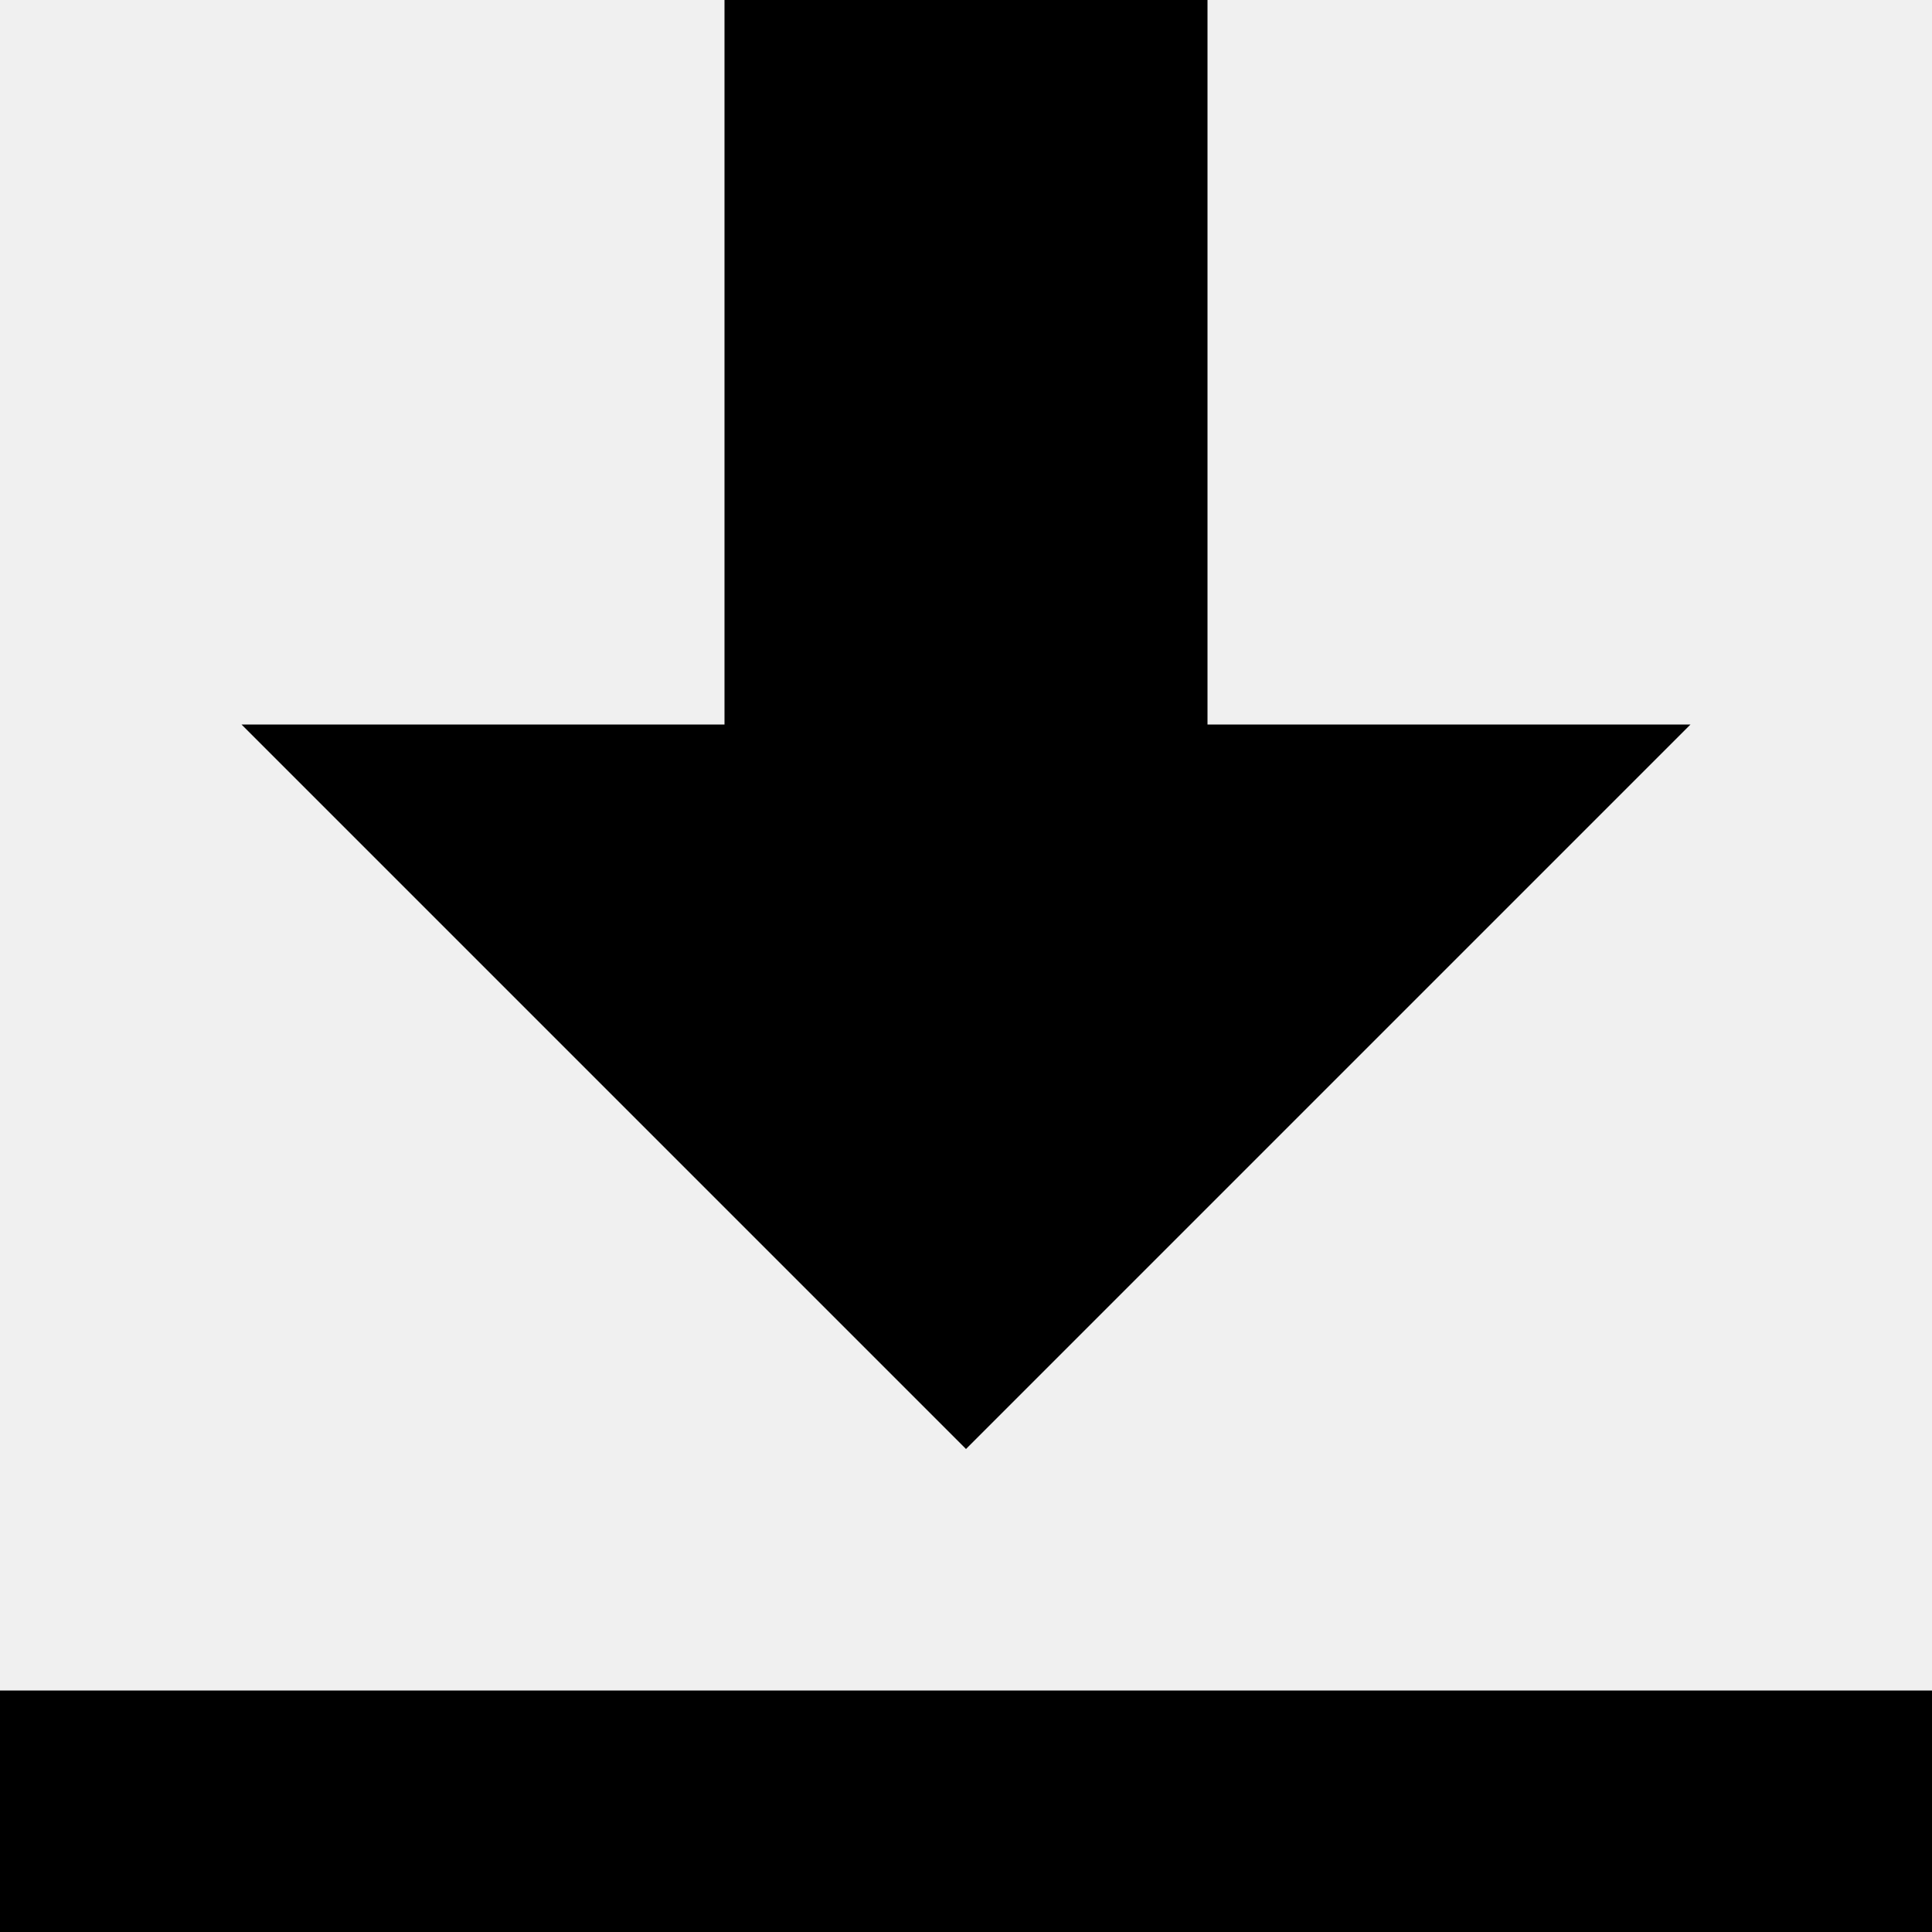
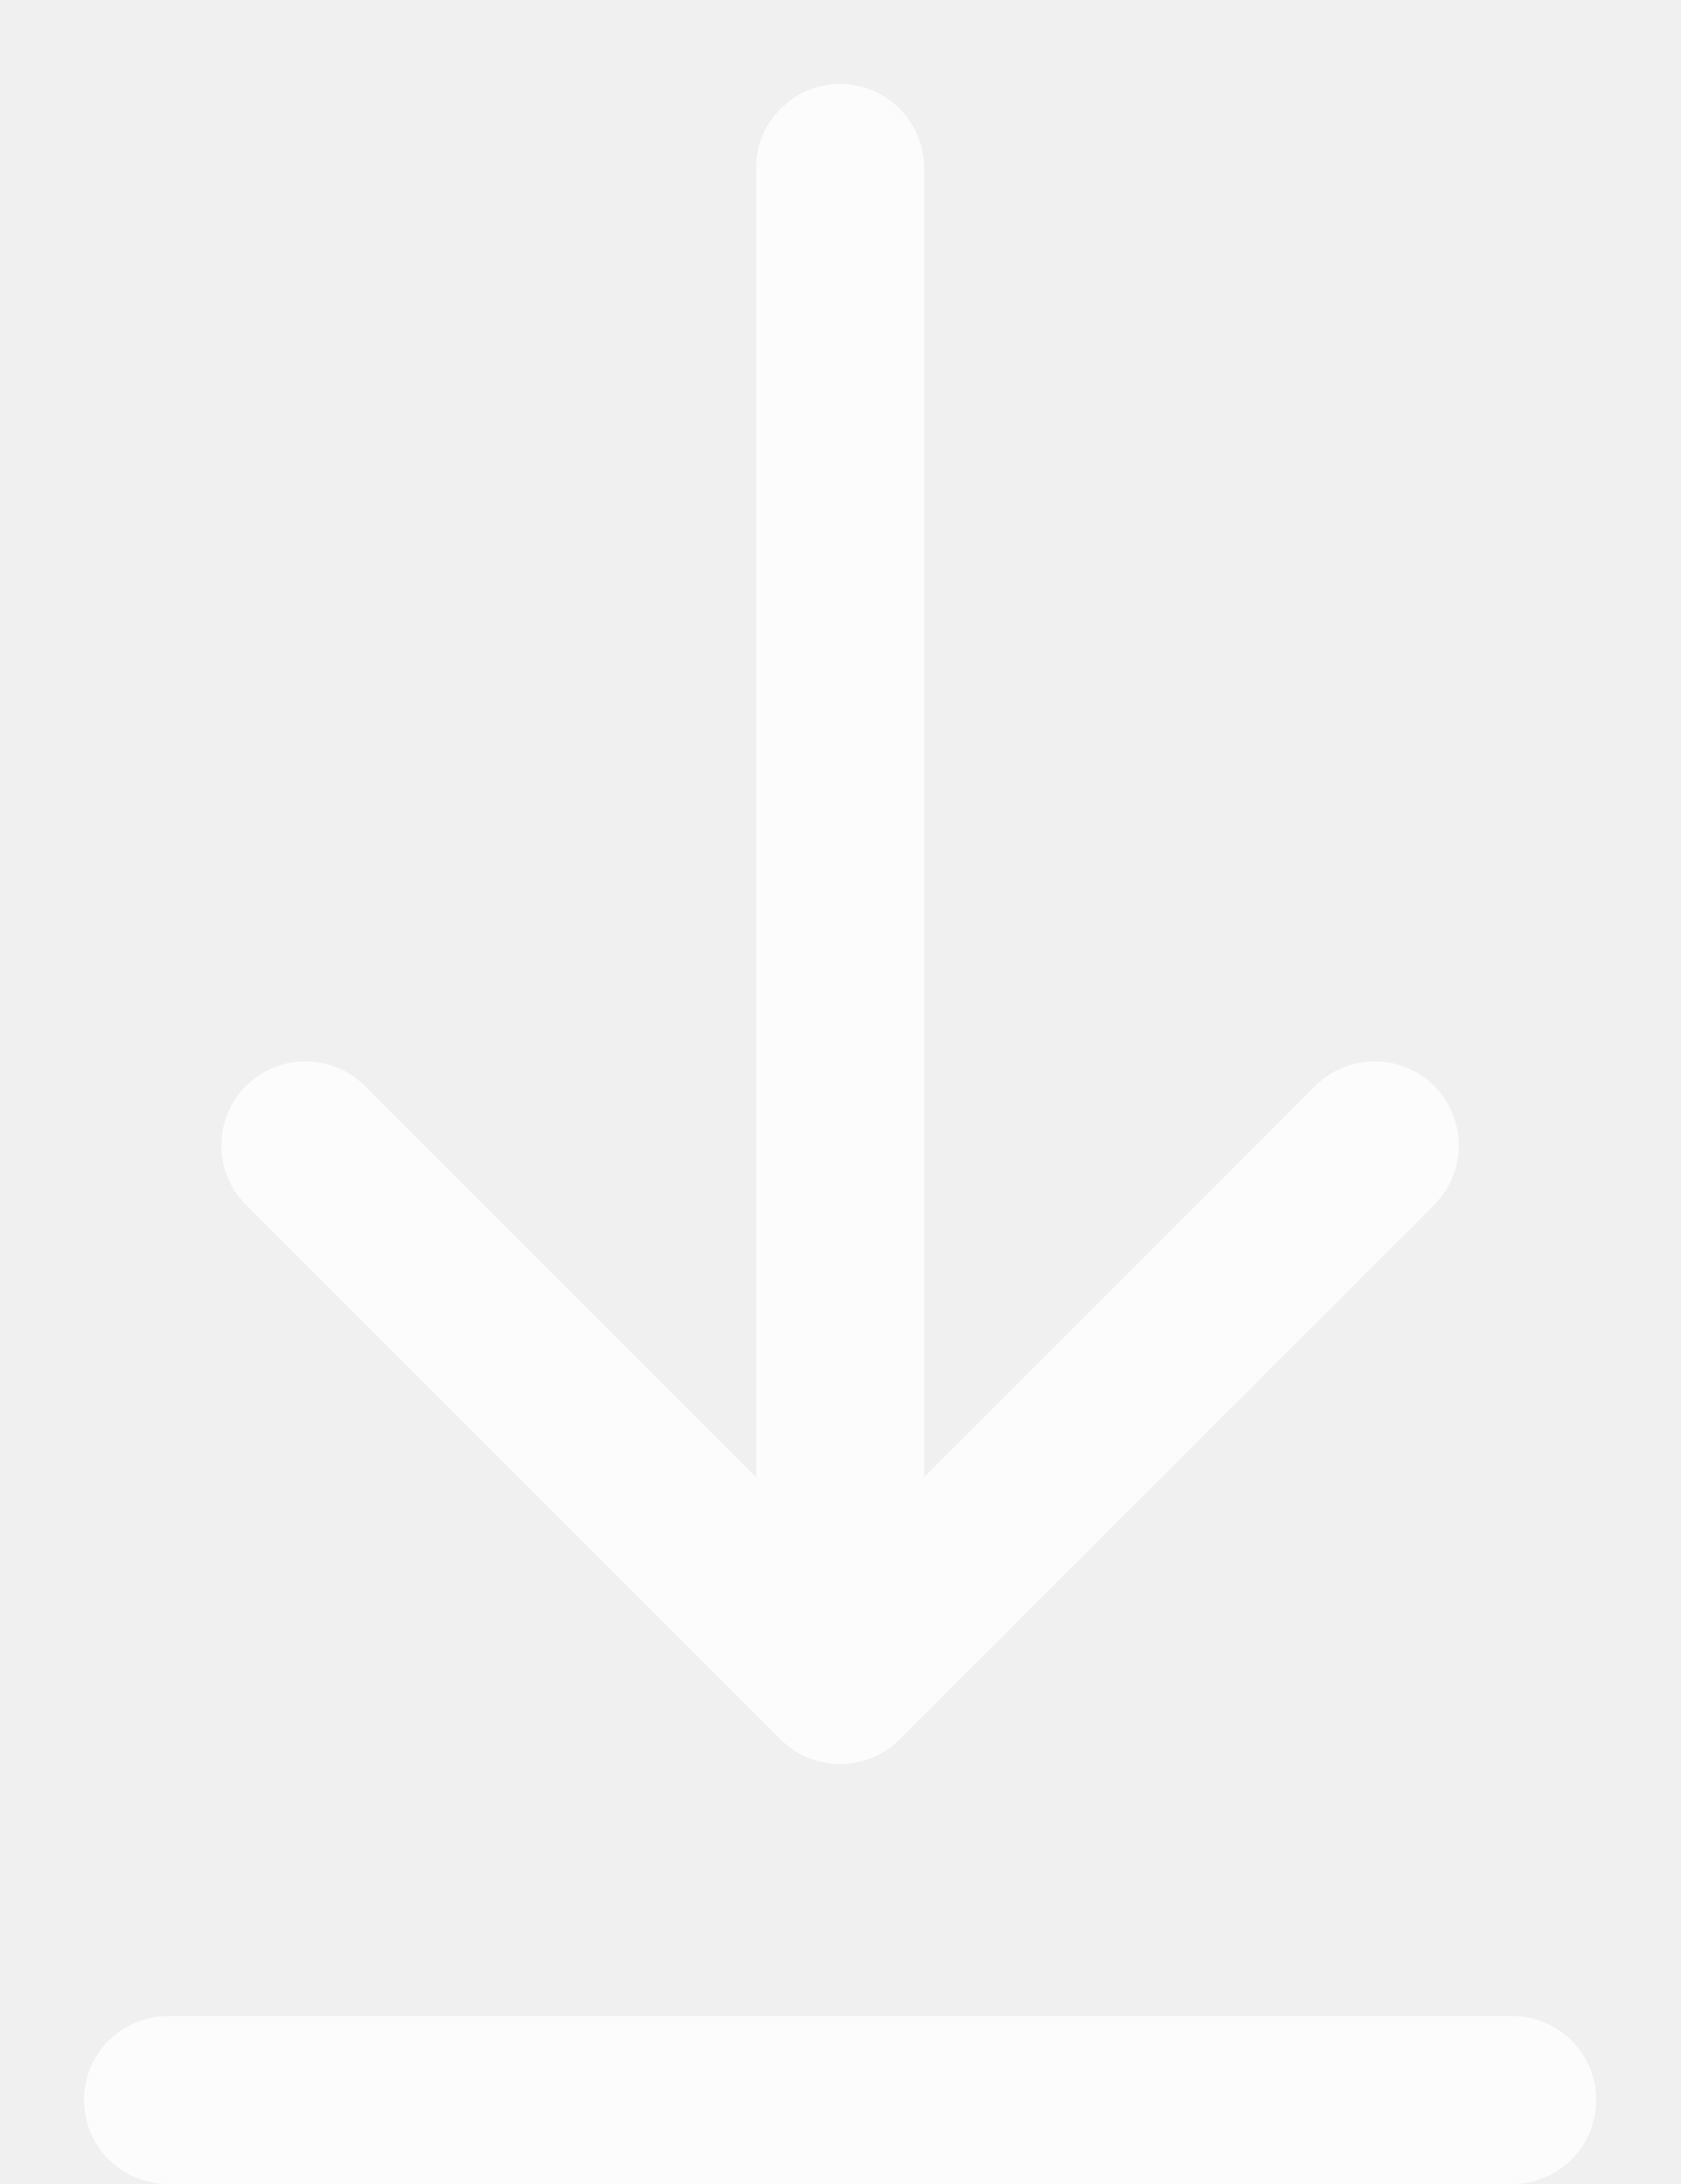
- <svg xmlns="http://www.w3.org/2000/svg" width="8" height="8" viewBox="0 0 8 8">
-   <path d="M3 0v3h-2l3 3 3-3h-2v-3h-2zm-3 7v1h8v-1h-8z" />
+ <svg xmlns="http://www.w3.org/2000/svg" width="10" height="13" viewBox="0 0 10 13" fill="none">
+   <path d="M5.5 1C5.5 0.724 5.276 0.5 5 0.5C4.724 0.5 4.5 0.724 4.5 1H5.5ZM4.646 10.354C4.842 10.549 5.158 10.549 5.354 10.354L8.536 7.172C8.731 6.976 8.731 6.66 8.536 6.464C8.34 6.269 8.024 6.269 7.828 6.464L5 9.293L2.172 6.464C1.976 6.269 1.66 6.269 1.464 6.464C1.269 6.66 1.269 6.976 1.464 7.172L4.646 10.354ZM4.5 1L4.5 10H5.5L5.5 1H4.5Z" fill="white" fill-opacity="0.8" />
+   <path d="M1 12.5L9 12.5" stroke="white" stroke-opacity="0.8" stroke-linecap="round" />
</svg>
